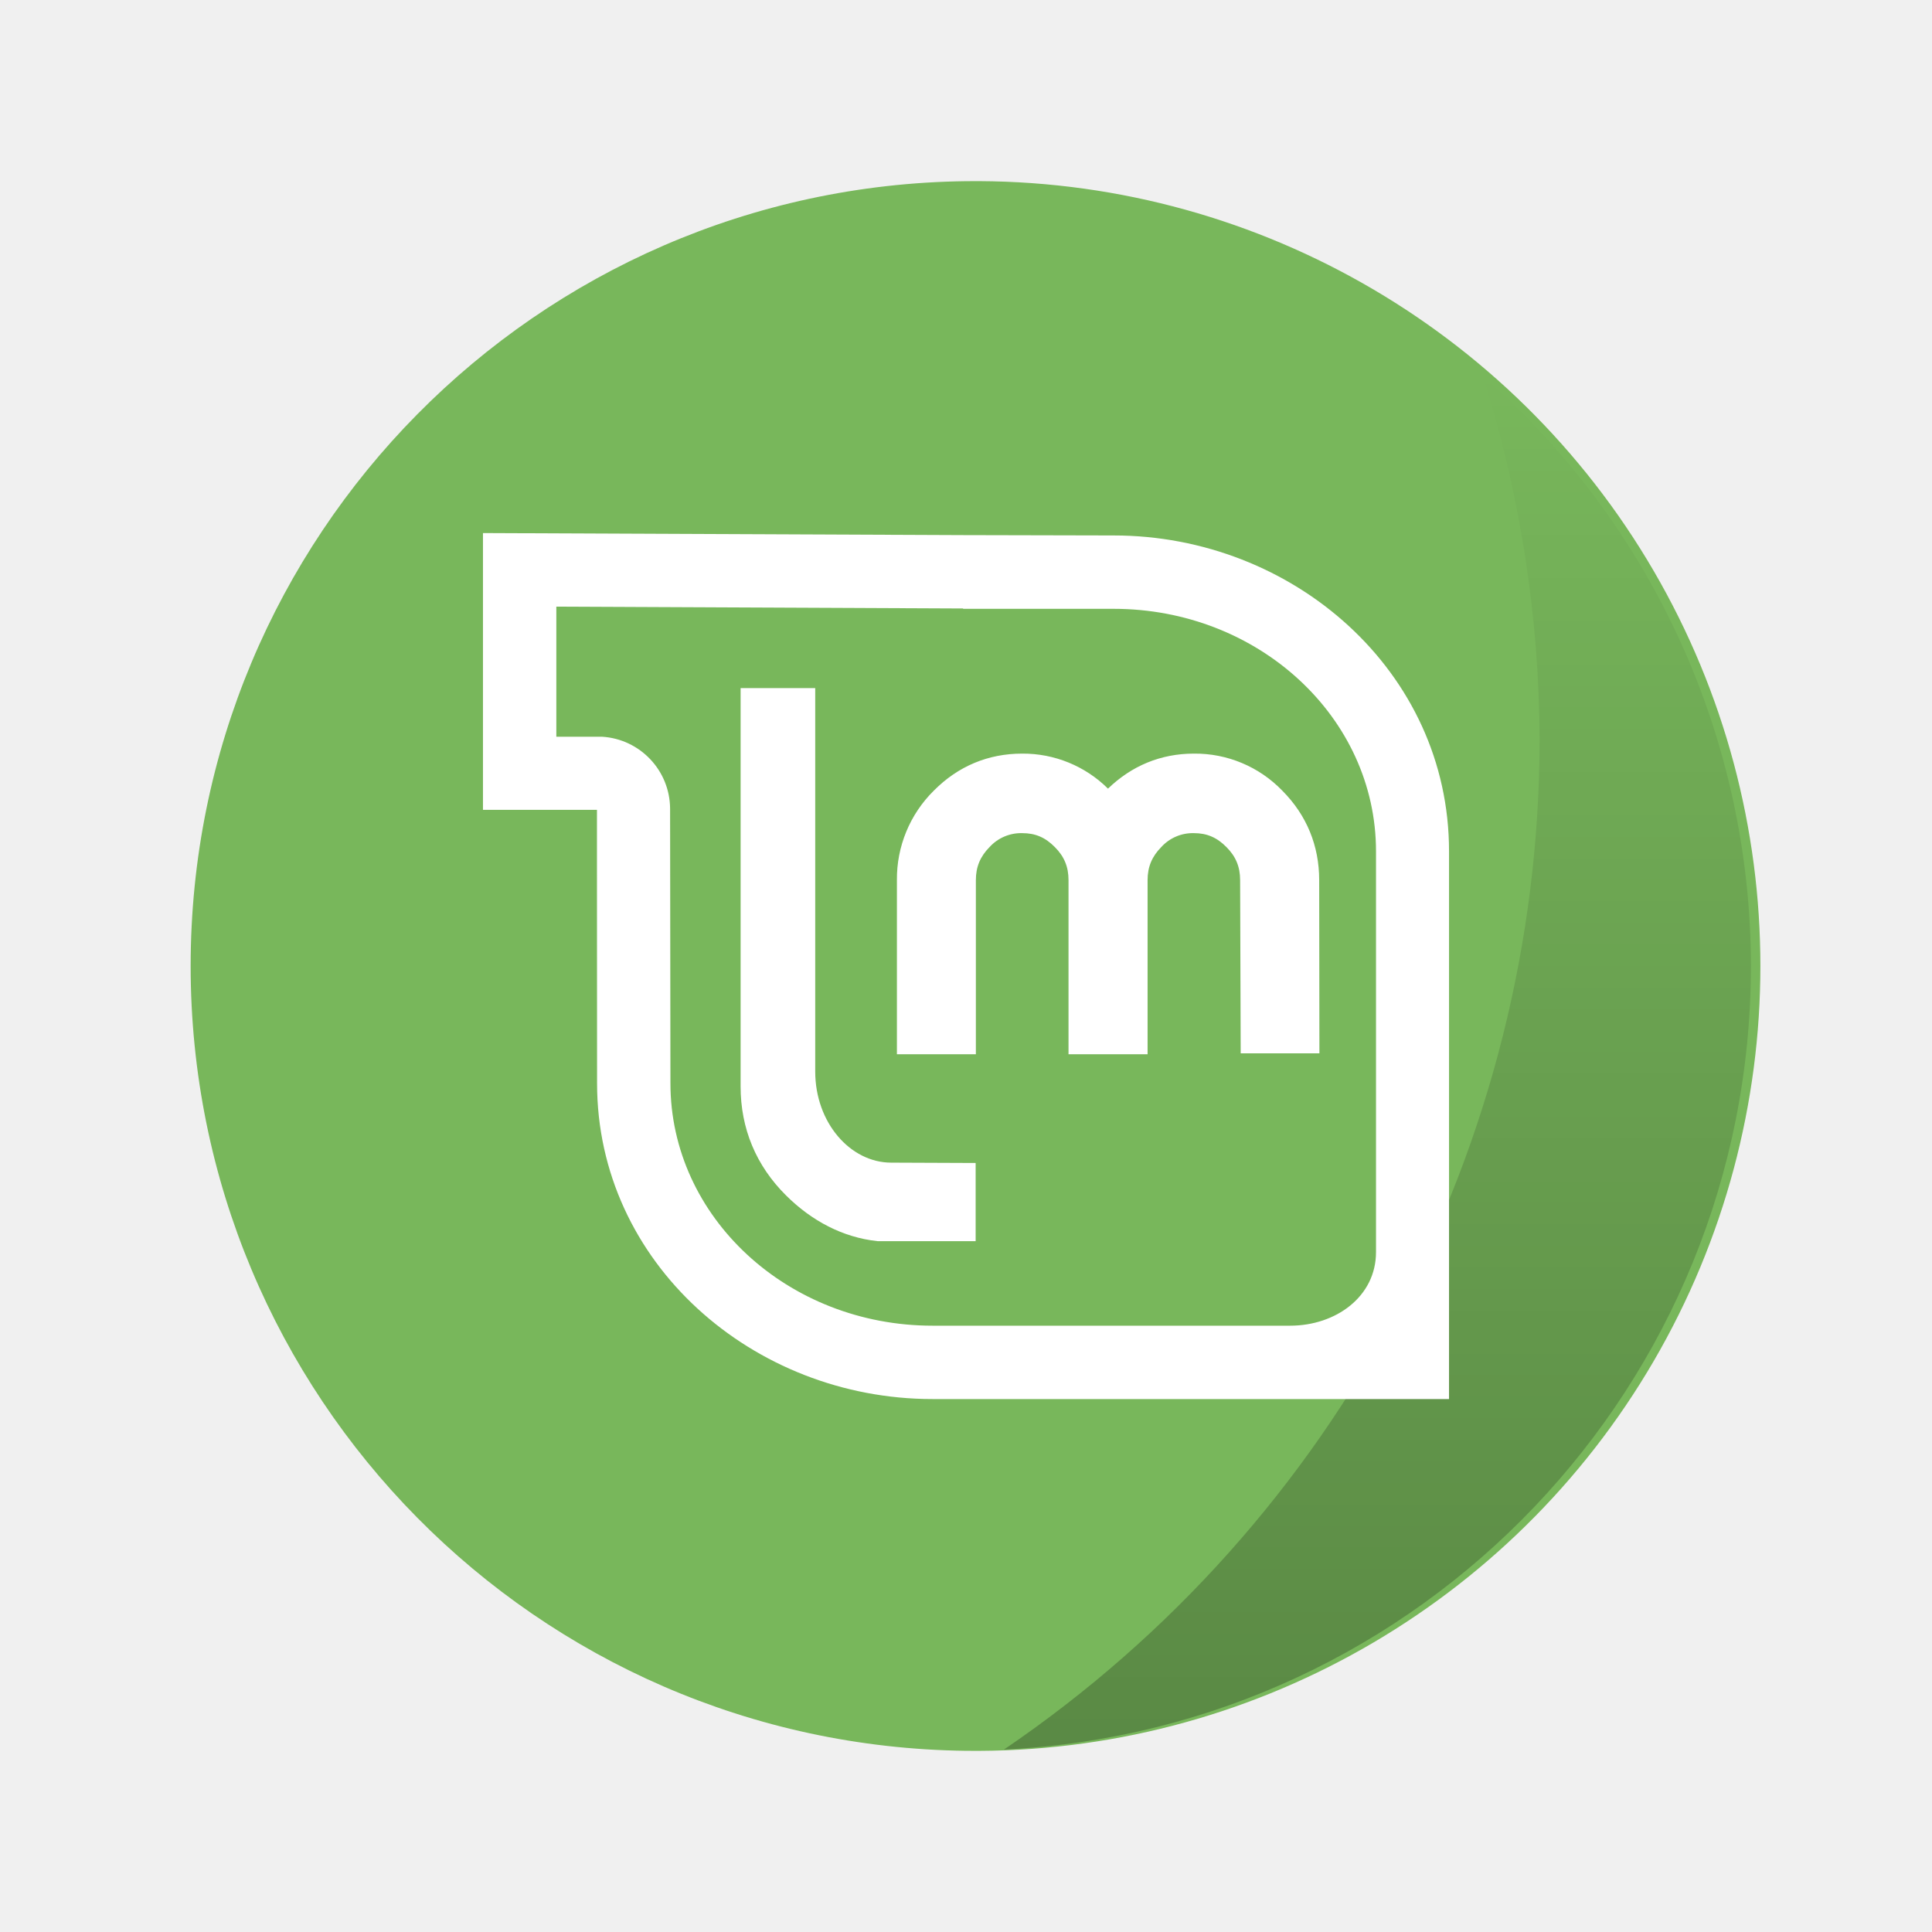
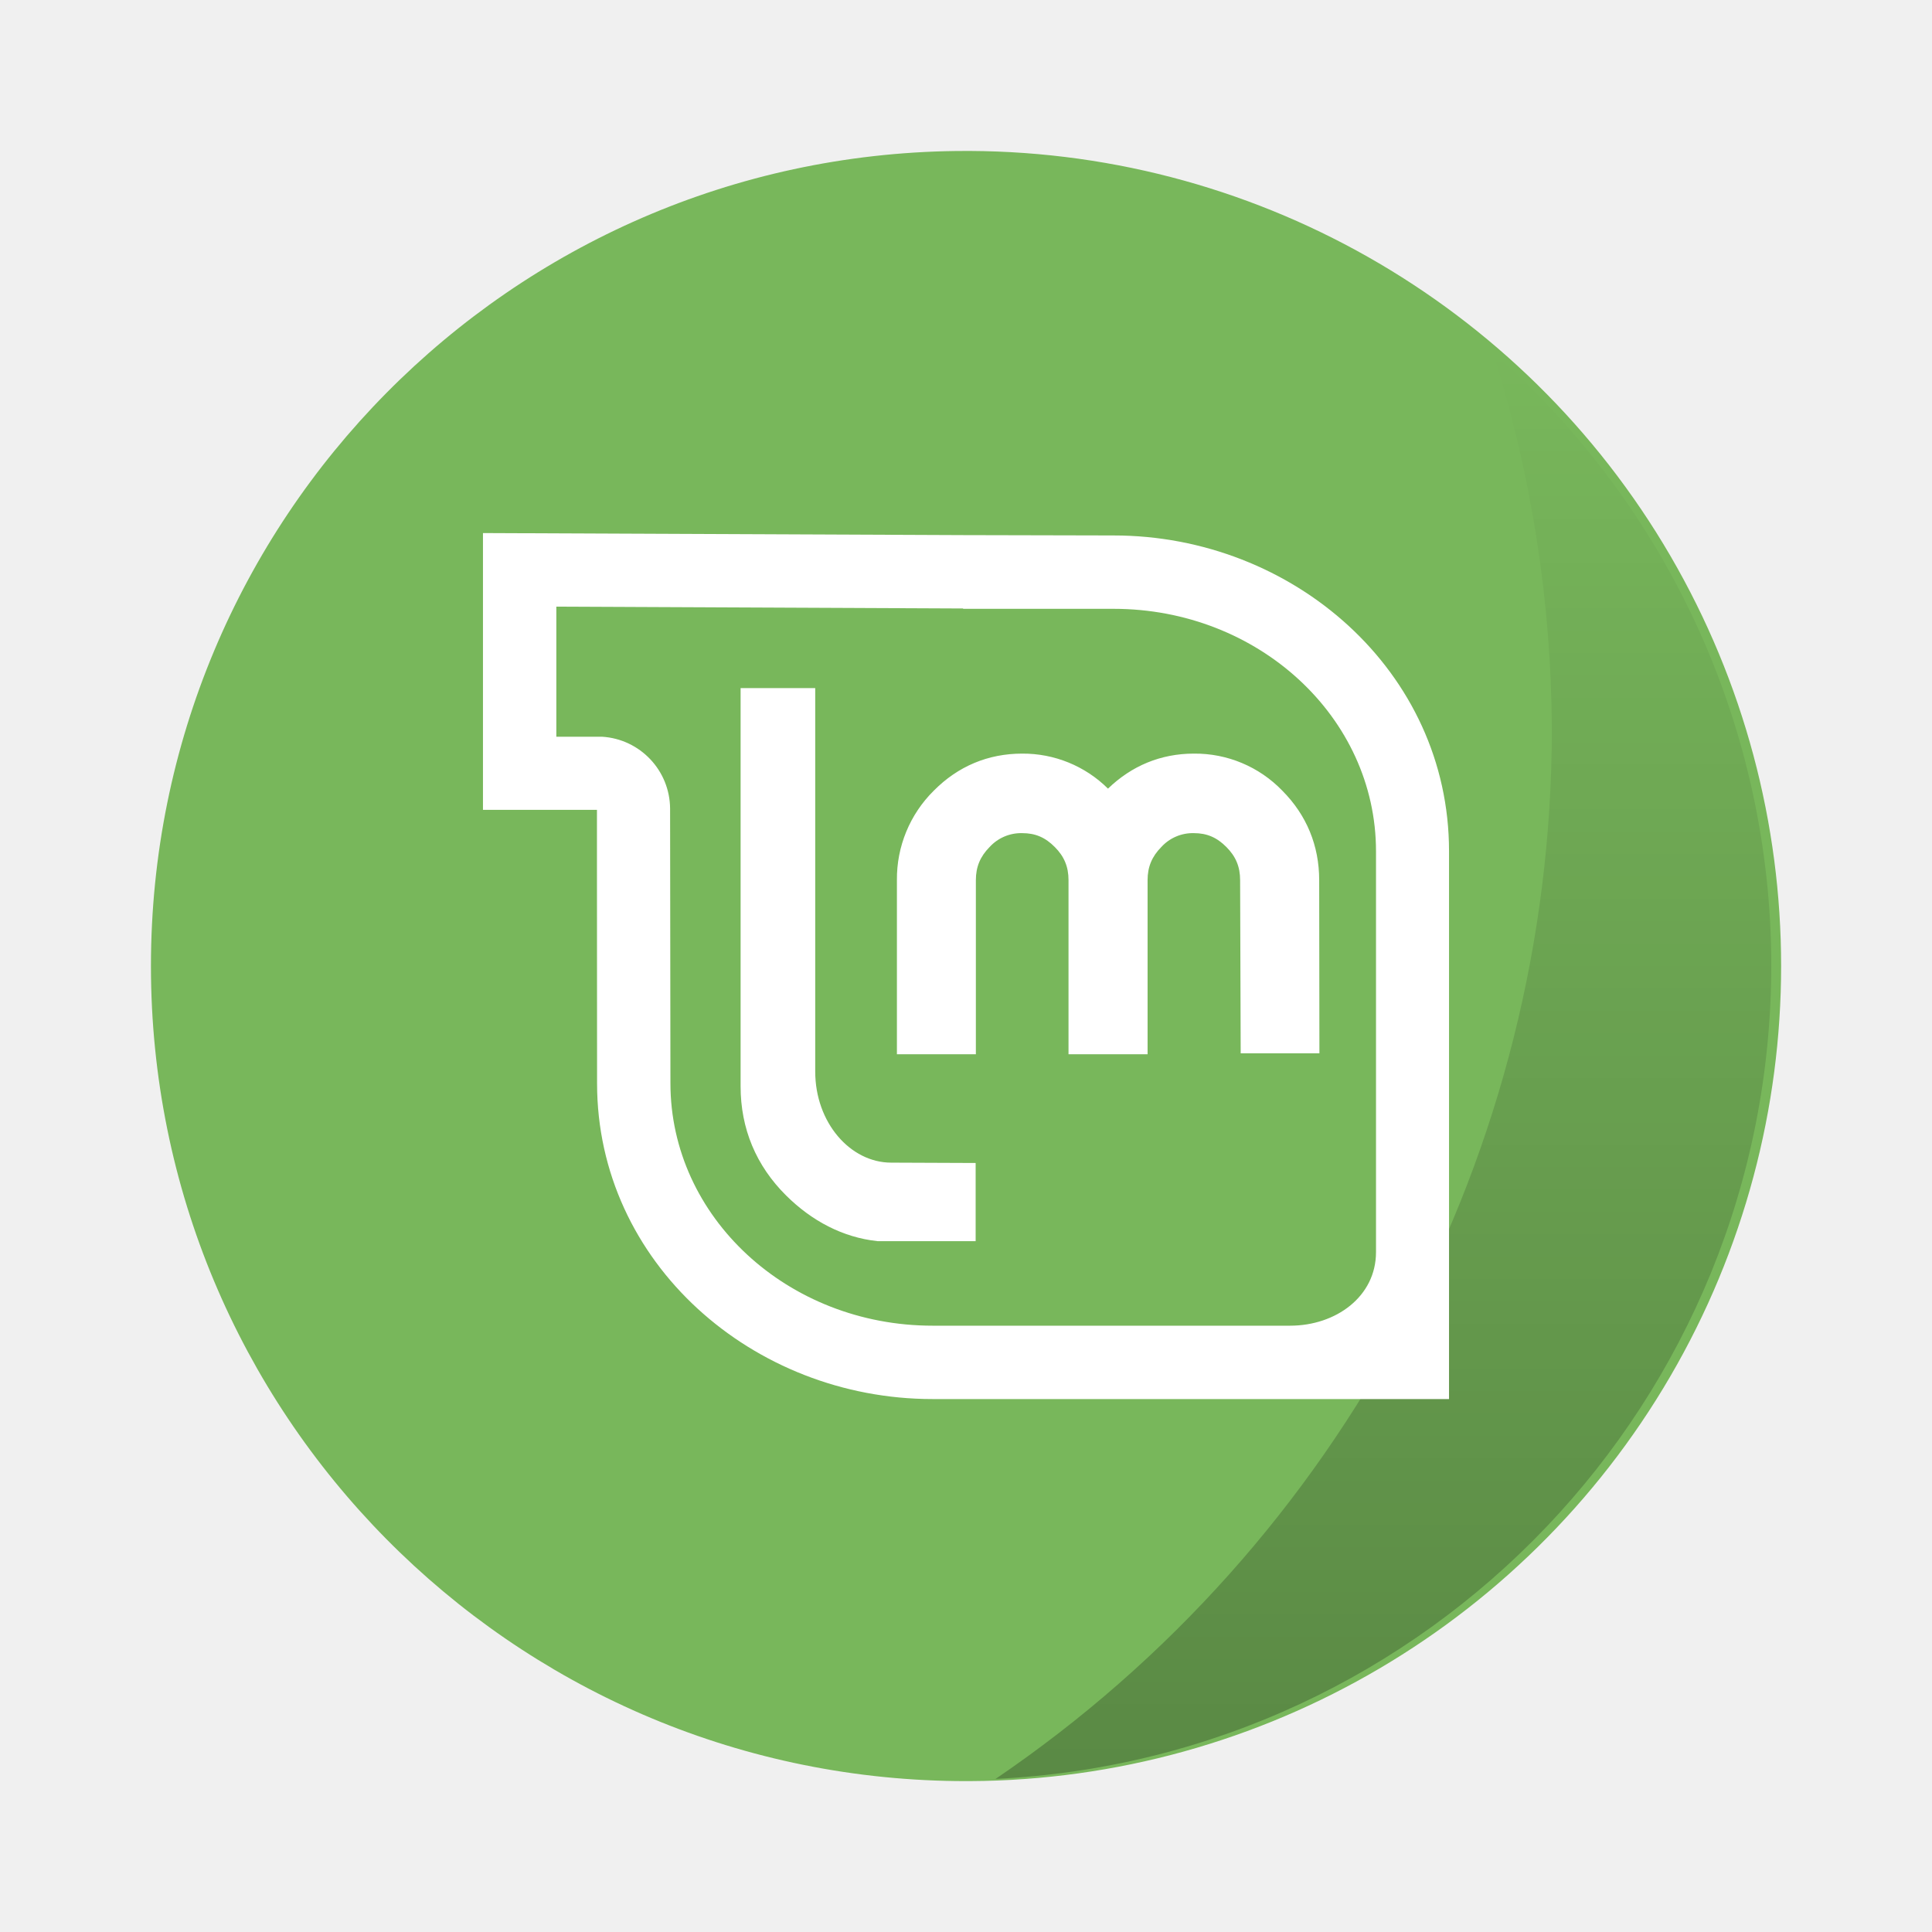
- <svg xmlns="http://www.w3.org/2000/svg" xmlns:xlink="http://www.w3.org/1999/xlink" width="64" height="64" viewBox="0 0 16.933 16.933">
+ <svg xmlns="http://www.w3.org/2000/svg" width="64" height="64" version="1.1" viewBox="0 0 16.933 16.933">
  <defs>
-     <linearGradient gradientTransform="matrix(.26458 0 0 .26458 0 280.067)" xlink:href="#a" id="b" x1="45.628" y1="57.955" x2="45.628" y2="12.461" gradientUnits="userSpaceOnUse" />
-     <linearGradient id="a">
+     <linearGradient id="b" x1="45.628" x2="45.628" y1="57.955" y2="12.461" gradientTransform="matrix(.26458 0 0 .26458 0 280.07)" gradientUnits="userSpaceOnUse">
      <stop offset="0" />
-       <stop offset="1" stop-opacity="0" />
+       <stop stop-opacity="0" offset="1" />
    </linearGradient>
  </defs>
-   <path d="M8.467 1.588a6.879 6.879 0 1 1 0 13.757 6.879 6.879 0 0 1 0-13.757z" fill="#78b75b" />
-   <path d="M12.997 283.364a10.716 10.716 0 0 1 .497 3.185 10.716 10.716 0 0 1-4.695 8.852 6.88 6.88 0 0 0 6.547-6.868 6.88 6.88 0 0 0-2.349-5.17z" opacity=".25" fill="url(#b)" paint-order="stroke markers fill" transform="translate(0 -280.067)" />
-   <path style="marker:none" d="M4.233 4.672v2.426h.999v.487l.001 1.91c0 1.573 1.366 2.767 2.94 2.767H12.7V7.46c0-1.575-1.365-2.767-2.94-2.767l-1.317-.003zm.643.645l3.565.016v.003H9.76c1.27 0 2.3.951 2.3 2.125v3.513c0 .39-.352.645-.753.645H8.174c-1.269 0-2.298-.951-2.298-2.125l-.003-2.408a.635.635 0 0 0-.597-.629h-.4zm1.615.714v3.49c0 .37.135.695.399.957.225.223.496.367.8.4h.861v-.685l-.74-.003c-.358 0-.666-.35-.666-.799v-3.36zm2.468.574c-.298 0-.562.11-.775.325a1.087 1.087 0 0 0-.323.784V9.24h.692V7.714c0-.116.038-.207.12-.29a.375.375 0 0 1 .286-.122c.116 0 .203.038.286.122.083.083.12.174.12.29V9.24h.693V7.714c0-.116.038-.207.12-.29a.374.374 0 0 1 .286-.122c.114 0 .202.038.285.122.083.083.12.174.12.29l.005 1.518h.69l-.002-1.518c0-.302-.11-.57-.323-.784a1.062 1.062 0 0 0-.775-.325c-.292 0-.547.108-.753.307a1.057 1.057 0 0 0-.752-.307z" color="#000" overflow="visible" fill="#fff" fill-rule="evenodd" />
+   <g transform="matrix(1.0385 0 0 1.0385 -.41232 -.32567)" stroke-width=".927">
+     <path d="m8.467 1.588a6.879 6.879 0 1 1 0 13.757 6.879 6.879 0 0 1 0-13.757z" fill="#78b75b" />
+     <path transform="translate(0 -280.07)" d="m12.997 283.36a10.716 10.716 0 0 1 0.497 3.185 10.716 10.716 0 0 1-4.695 8.852 6.88 6.88 0 0 0 6.547-6.868 6.88 6.88 0 0 0-2.349-5.17z" fill="url(#b)" opacity=".25" style="paint-order:stroke markers fill" />
+   </g>
+   <path d="M4.233 4.672v2.426h.999v.487l.001 1.91c0 1.573 1.366 2.767 2.94 2.767H12.7V7.46c0-1.575-1.365-2.767-2.94-2.767l-1.317-.003zm.643.645l3.565.016v.003H9.76c1.27 0 2.3.951 2.3 2.125v3.513c0 .39-.352.645-.753.645H8.174c-1.269 0-2.298-.951-2.298-2.125l-.003-2.408a.635.635 0 0 0-.597-.629h-.4zm1.615.714v3.49c0 .37.135.695.399.957.225.223.496.367.8.4h.861v-.685l-.74-.003c-.358 0-.666-.35-.666-.799v-3.36zm2.468.574c-.298 0-.562.11-.775.325a1.087 1.087 0 0 0-.323.784V9.24h.692V7.714c0-.116.038-.207.12-.29a.375.375 0 0 1 .286-.122c.116 0 .203.038.286.122.083.083.12.174.12.29V9.24h.693V7.714c0-.116.038-.207.12-.29a.374.374 0 0 1 .286-.122c.114 0 .202.038.285.122.083.083.12.174.12.29l.005 1.518h.69l-.002-1.518c0-.302-.11-.57-.323-.784a1.062 1.062 0 0 0-.775-.325c-.292 0-.547.108-.753.307a1.057 1.057 0 0 0-.752-.307z" fill="#fff" fill-rule="evenodd" overflow="visible" />
</svg>
